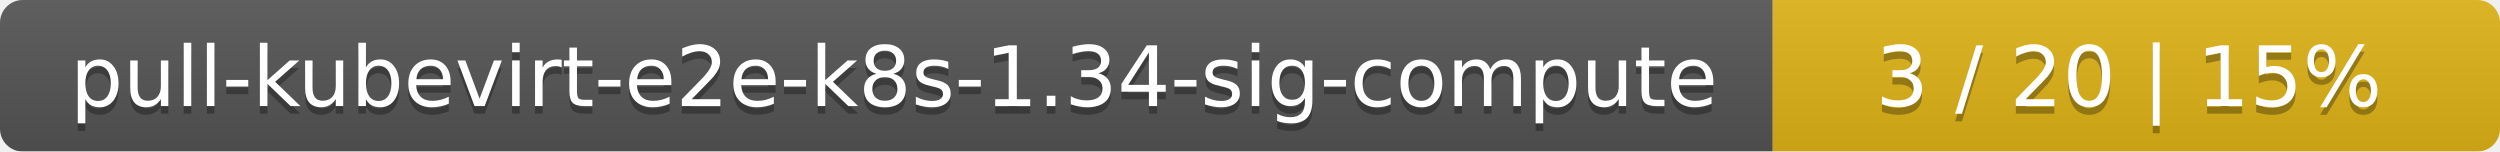
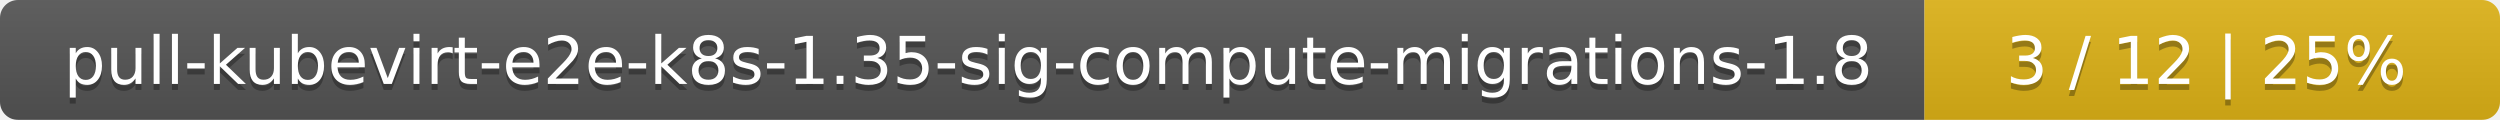
- <svg xmlns="http://www.w3.org/2000/svg" width="330" height="20">
+ <svg xmlns="http://www.w3.org/2000/svg" width="417" height="20">
  <linearGradient id="smooth" x2="0" y2="100%">
    <stop offset="0" stop-color="#bbb" stop-opacity=".1" />
    <stop offset="1" stop-opacity=".1" />
  </linearGradient>
  <mask id="round">
-     <rect width="330" height="20" rx="3" fill="#fff" />
+     <rect width="417" height="20" rx="3" fill="#fff" />
  </mask>
  <g mask="url(#round)">
-     <rect width="234" height="20" fill="#555" />
-     <rect x="234" width="96" height="20" fill="#dfb317" />
-     <rect width="330" height="20" fill="url(#smooth)" />
+     <rect width="321" height="20" fill="#555" />
+     <rect x="321" width="96" height="20" fill="#dfb317" />
+     <rect width="417" height="20" fill="url(#smooth)" />
  </g>
  <g fill="#fff" text-anchor="middle" font-family="DejaVu Sans,Verdana,Geneva,sans-serif" font-size="11">
-     <text x="118" y="15" fill="#010101" fill-opacity=".3">pull-kubevirt-e2e-k8s-1.34-sig-compute</text>
-     <text x="118" y="14">pull-kubevirt-e2e-k8s-1.34-sig-compute</text>
-     <text x="281" y="15" fill="#010101" fill-opacity=".3">3 / 20    |    15%</text>
-     <text x="281" y="14">3 / 20    |    15%</text>
+     <text x="161.5" y="15" fill="#010101" fill-opacity=".3">pull-kubevirt-e2e-k8s-1.35-sig-compute-migrations-1.8</text>
+     <text x="161.5" y="14">pull-kubevirt-e2e-k8s-1.35-sig-compute-migrations-1.8</text>
+     <text x="368" y="15" fill="#010101" fill-opacity=".3">3 / 12    |    25%</text>
+     <text x="368" y="14">3 / 12    |    25%</text>
  </g>
</svg>
